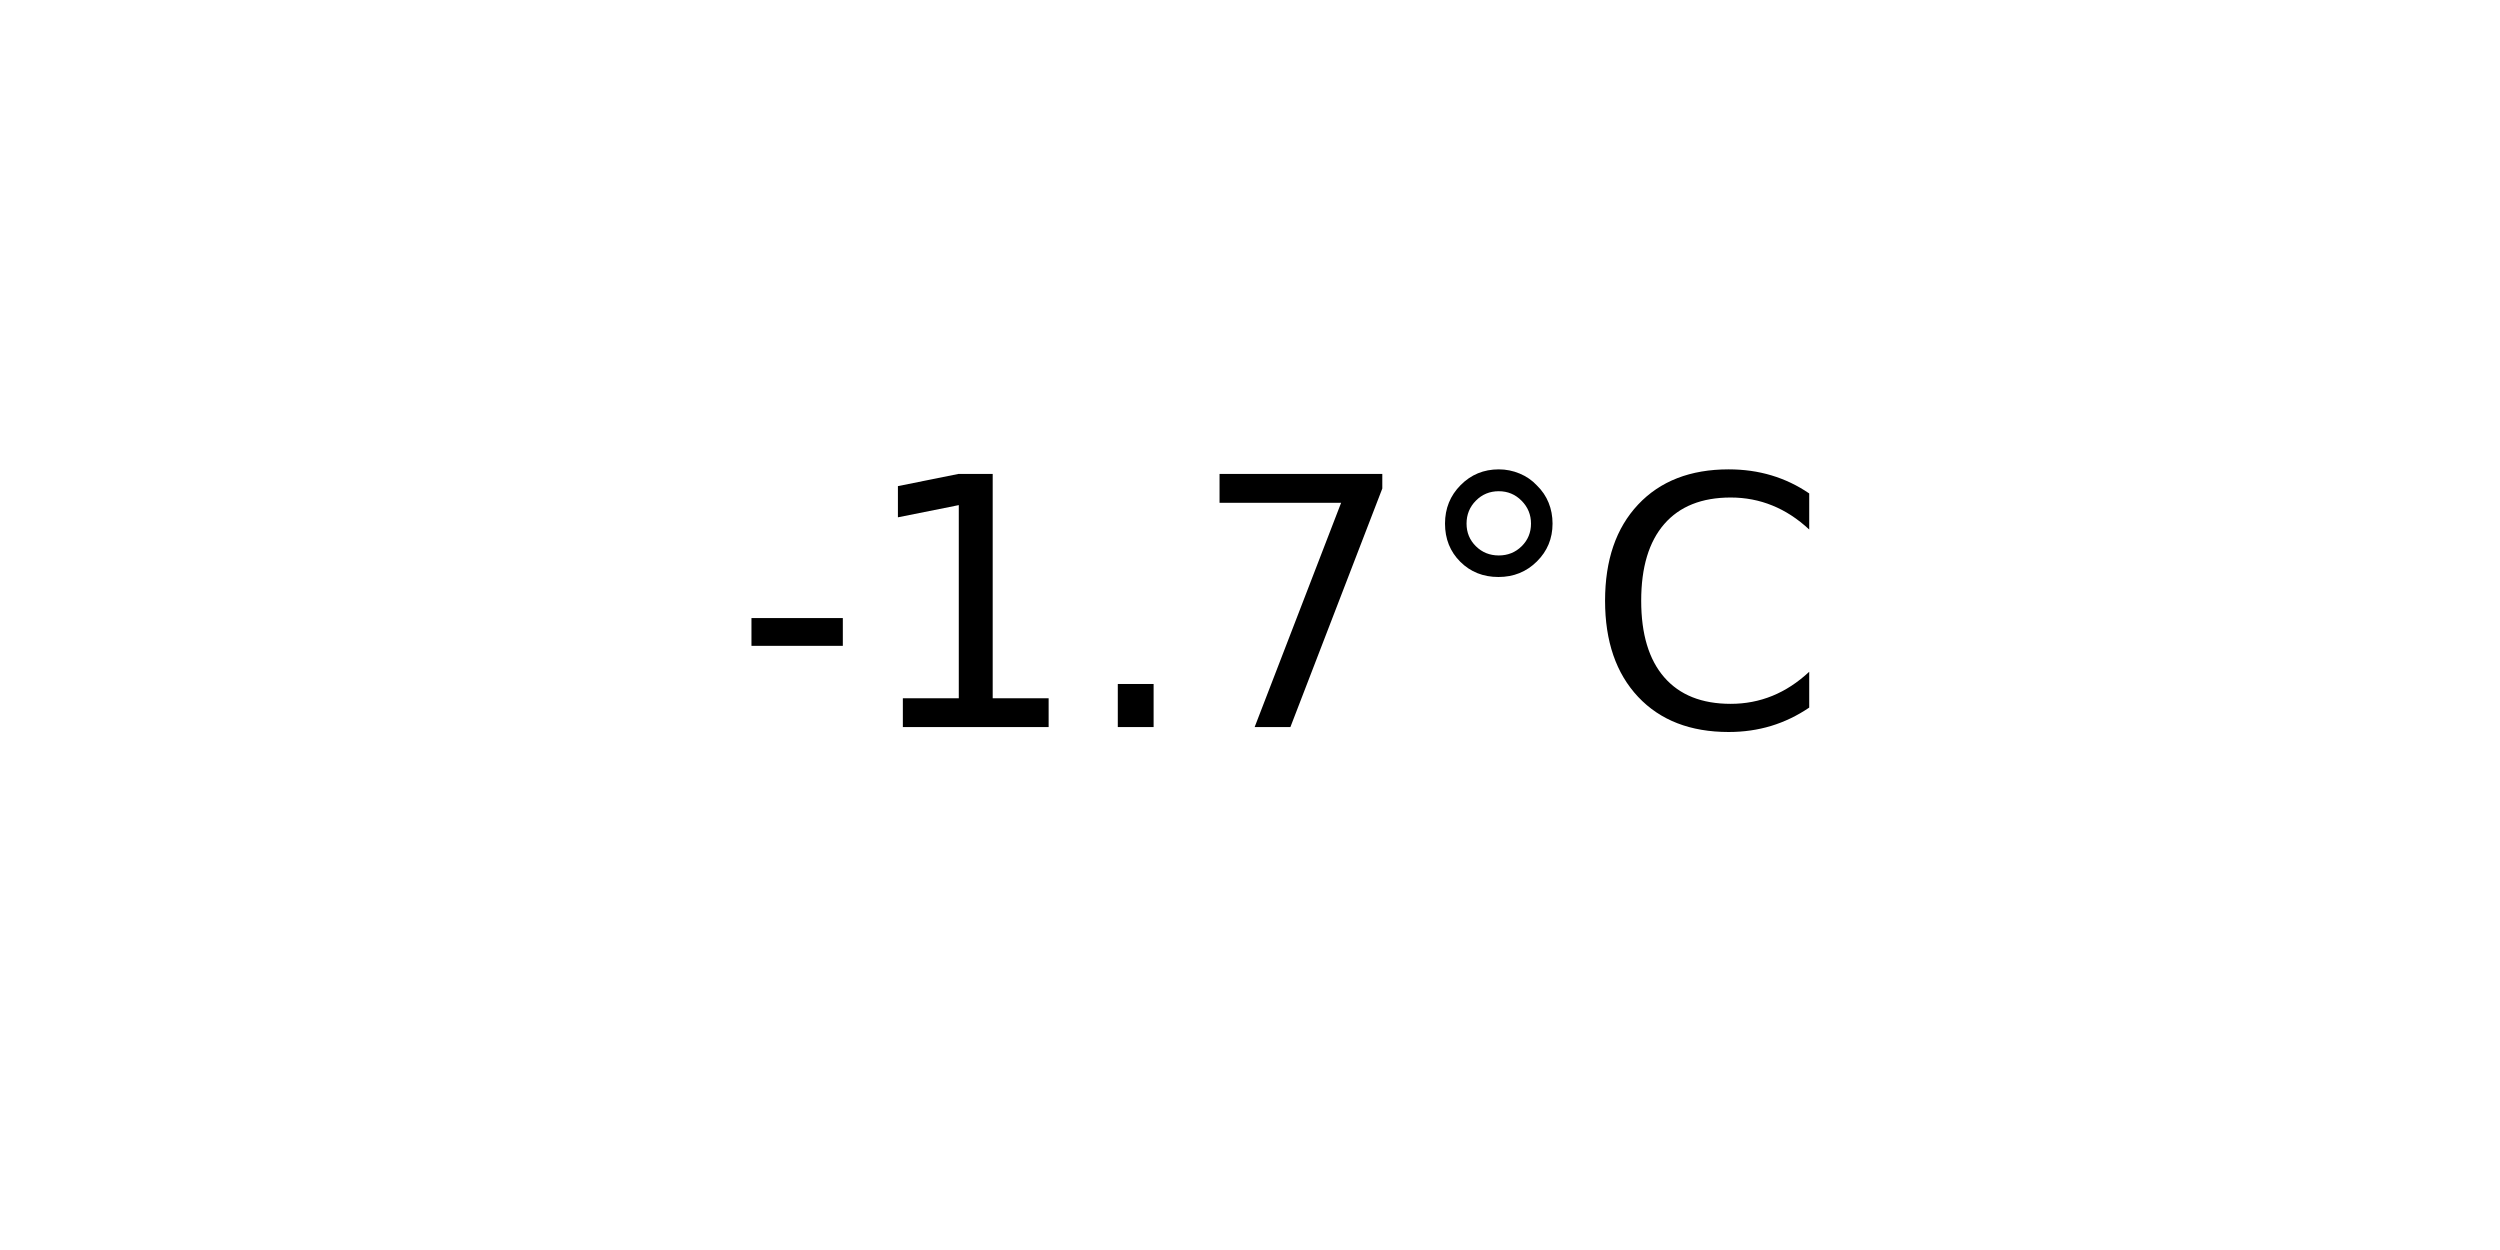
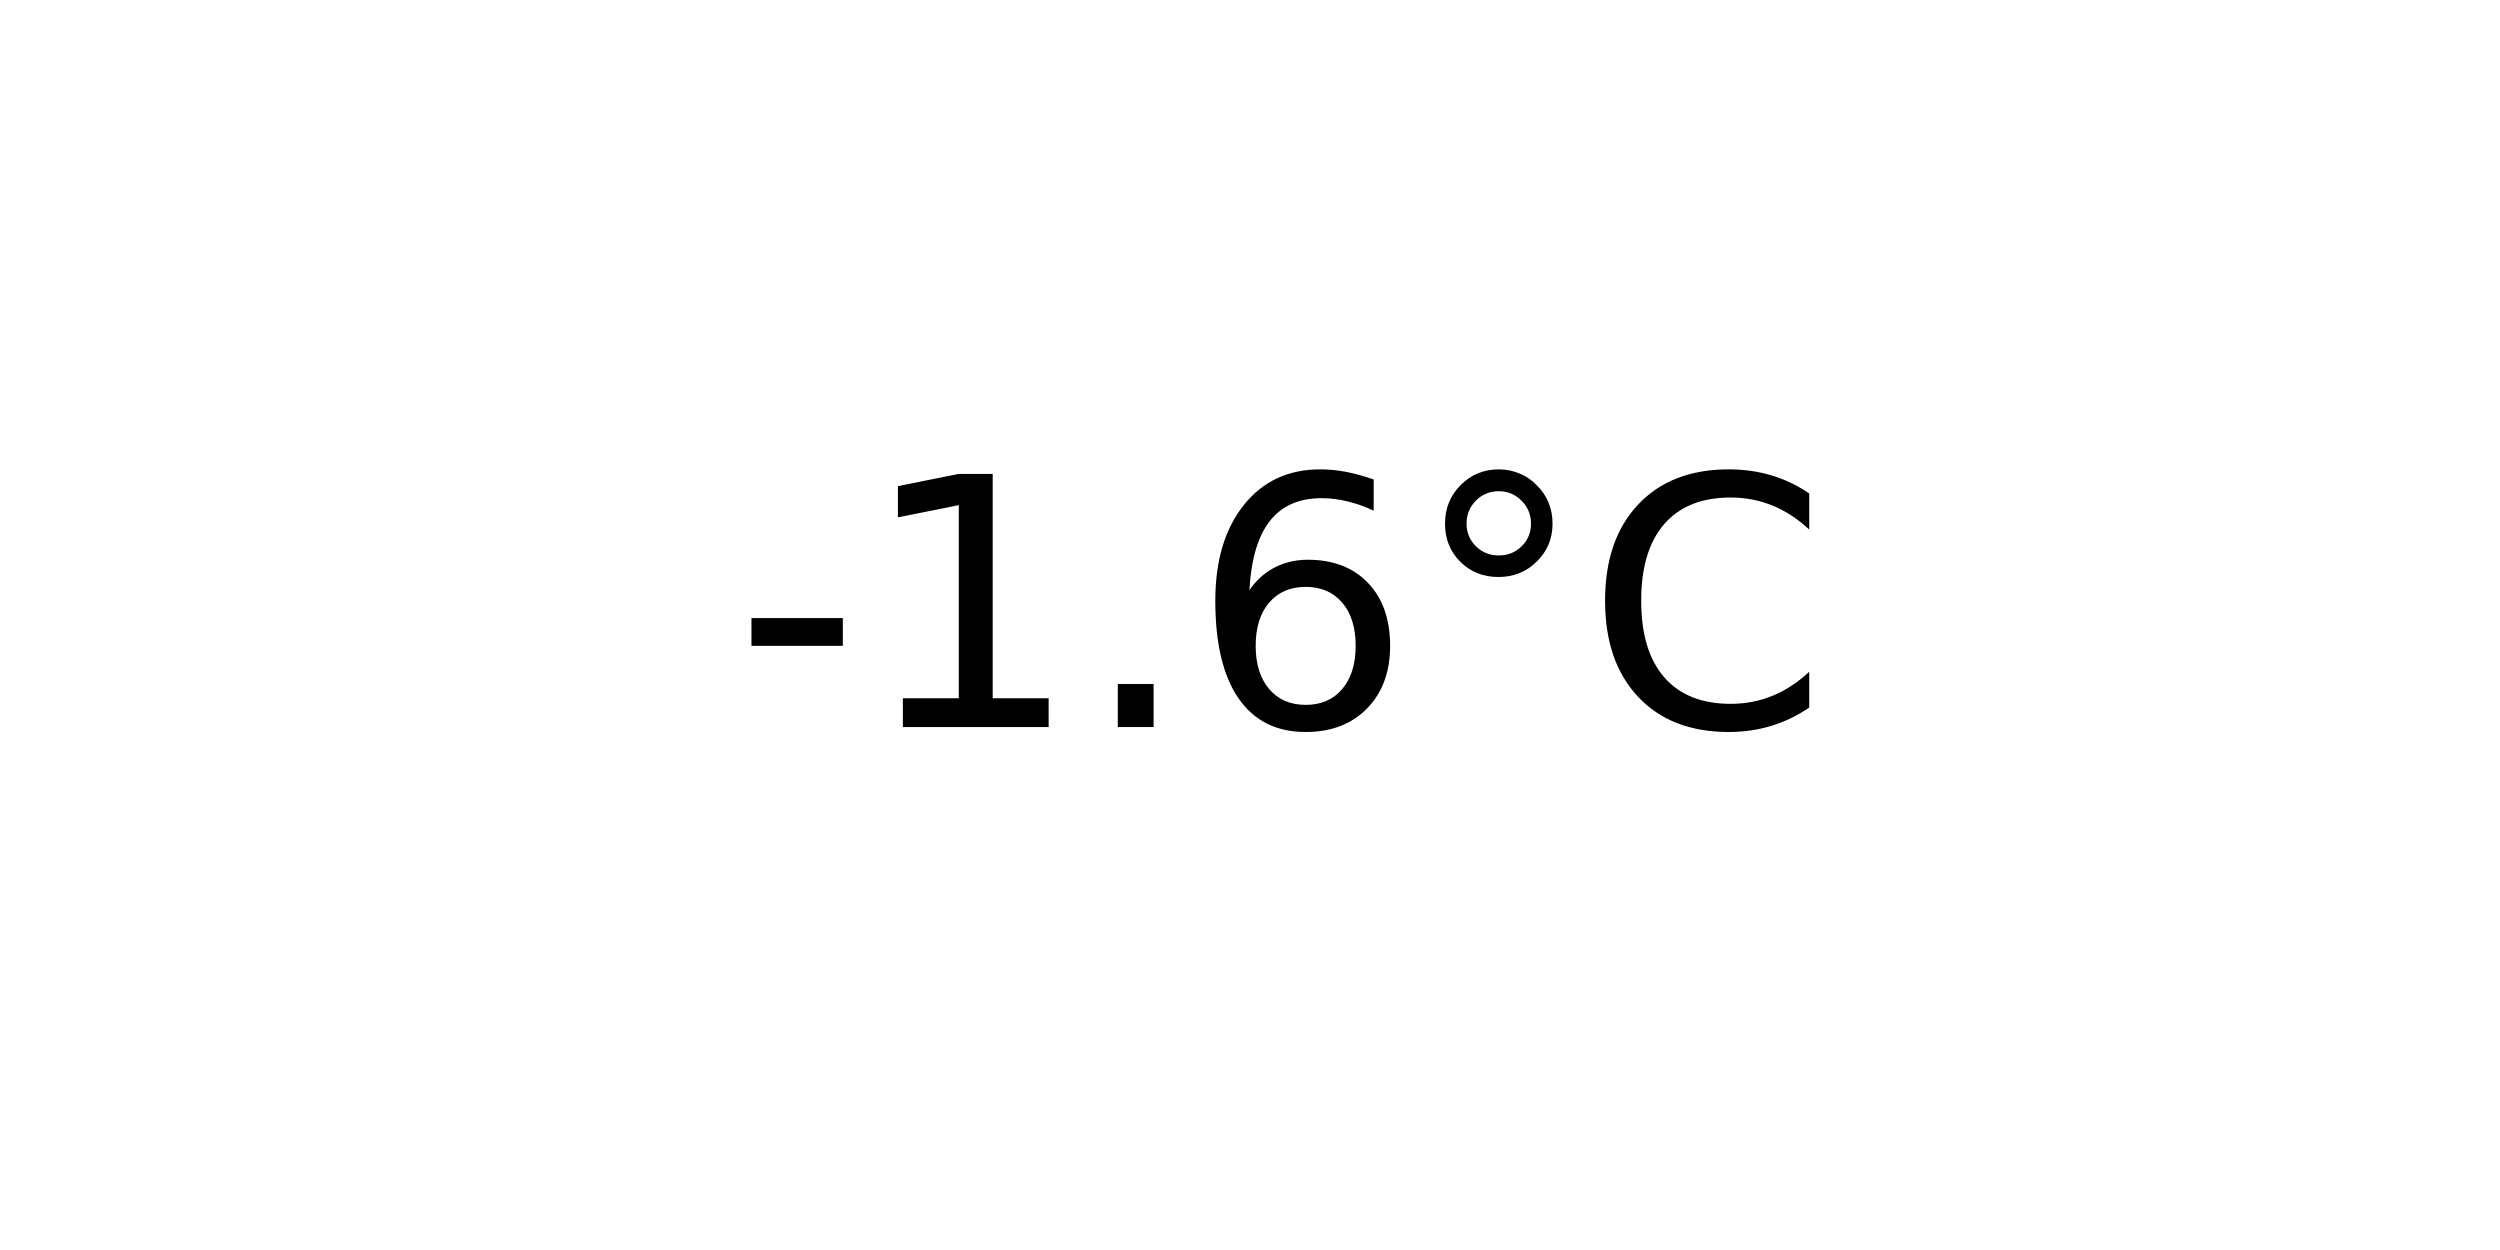
<svg xmlns="http://www.w3.org/2000/svg" xmlns:xlink="http://www.w3.org/1999/xlink" width="72pt" height="36pt" viewBox="0 0 72 36" version="1.1">
  <defs>
    <style type="text/css">*{stroke-linejoin: round; stroke-linecap: butt}</style>
  </defs>
  <g id="figure_1">
    <g id="axes_1">
      <g id="text_1">
        <g transform="translate(21.15312 20.93937) scale(0.1 -0.1)">
          <defs>
            <path id="DejaVuSans-2d" d="M 313 2009  L 1997 2009  L 1997 1497  L 313 1497  L 313 2009  z " transform="scale(0.015625)" />
            <path id="DejaVuSans-31" d="M 794 531  L 1825 531  L 1825 4091  L 703 3866  L 703 4441  L 1819 4666  L 2450 4666  L 2450 531  L 3481 531  L 3481 0  L 794 0  L 794 531  z " transform="scale(0.015625)" />
            <path id="DejaVuSans-2e" d="M 684 794  L 1344 794  L 1344 0  L 684 0  L 684 794  z " transform="scale(0.015625)" />
-             <path id="DejaVuSans-37" d="M 525 4666  L 3525 4666  L 3525 4397  L 1831 0  L 1172 0  L 2766 4134  L 525 4134  L 525 4666  z " transform="scale(0.015625)" />
+             <path id="DejaVuSans-36" d="M 2113 2584  Q 1688 2584 1439 2293  Q 1191 2003 1191 1497  Q 1191 994 1439 701  Q 1688 409 2113 409  Q 2538 409 2786 701  Q 3034 994 3034 1497  Q 3034 2003 2786 2293  Q 2538 2584 2113 2584  z M 3366 4563  L 3366 3988  Q 3128 4100 2886 4159  Q 2644 4219 2406 4219  Q 1781 4219 1451 3797  Q 1122 3375 1075 2522  Q 1259 2794 1537 2939  Q 1816 3084 2150 3084  Q 2853 3084 3261 2657  Q 3669 2231 3669 1497  Q 3669 778 3244 343  Q 2819 -91 2113 -91  Q 1303 -91 875 529  Q 447 1150 447 2328  Q 447 3434 972 4092  Q 1497 4750 2381 4750  Q 2619 4750 2861 4703  Q 3103 4656 3366 4563  z " transform="scale(0.015625)" />
            <path id="DejaVuSans-b0" d="M 1600 4347  Q 1350 4347 1178 4173  Q 1006 4000 1006 3750  Q 1006 3503 1178 3333  Q 1350 3163 1600 3163  Q 1850 3163 2022 3333  Q 2194 3503 2194 3750  Q 2194 3997 2020 4172  Q 1847 4347 1600 4347  z M 1600 4750  Q 1800 4750 1984 4673  Q 2169 4597 2303 4453  Q 2447 4313 2519 4134  Q 2591 3956 2591 3750  Q 2591 3338 2302 3052  Q 2013 2766 1594 2766  Q 1172 2766 890 3047  Q 609 3328 609 3750  Q 609 4169 896 4459  Q 1184 4750 1600 4750  z " transform="scale(0.015625)" />
            <path id="DejaVuSans-43" d="M 4122 4306  L 4122 3641  Q 3803 3938 3442 4084  Q 3081 4231 2675 4231  Q 1875 4231 1450 3742  Q 1025 3253 1025 2328  Q 1025 1406 1450 917  Q 1875 428 2675 428  Q 3081 428 3442 575  Q 3803 722 4122 1019  L 4122 359  Q 3791 134 3420 21  Q 3050 -91 2638 -91  Q 1578 -91 968 557  Q 359 1206 359 2328  Q 359 3453 968 4101  Q 1578 4750 2638 4750  Q 3056 4750 3426 4639  Q 3797 4528 4122 4306  z " transform="scale(0.015625)" />
          </defs>
          <use xlink:href="#DejaVuSans-2d" />
          <use xlink:href="#DejaVuSans-31" x="36.084" />
          <use xlink:href="#DejaVuSans-2e" x="99.707" />
-           <use xlink:href="#DejaVuSans-37" x="131.494" />
+           <use xlink:href="#DejaVuSans-36" x="131.494" />
          <use xlink:href="#DejaVuSans-b0" x="195.117" />
          <use xlink:href="#DejaVuSans-43" x="245.117" />
        </g>
      </g>
    </g>
  </g>
</svg>
